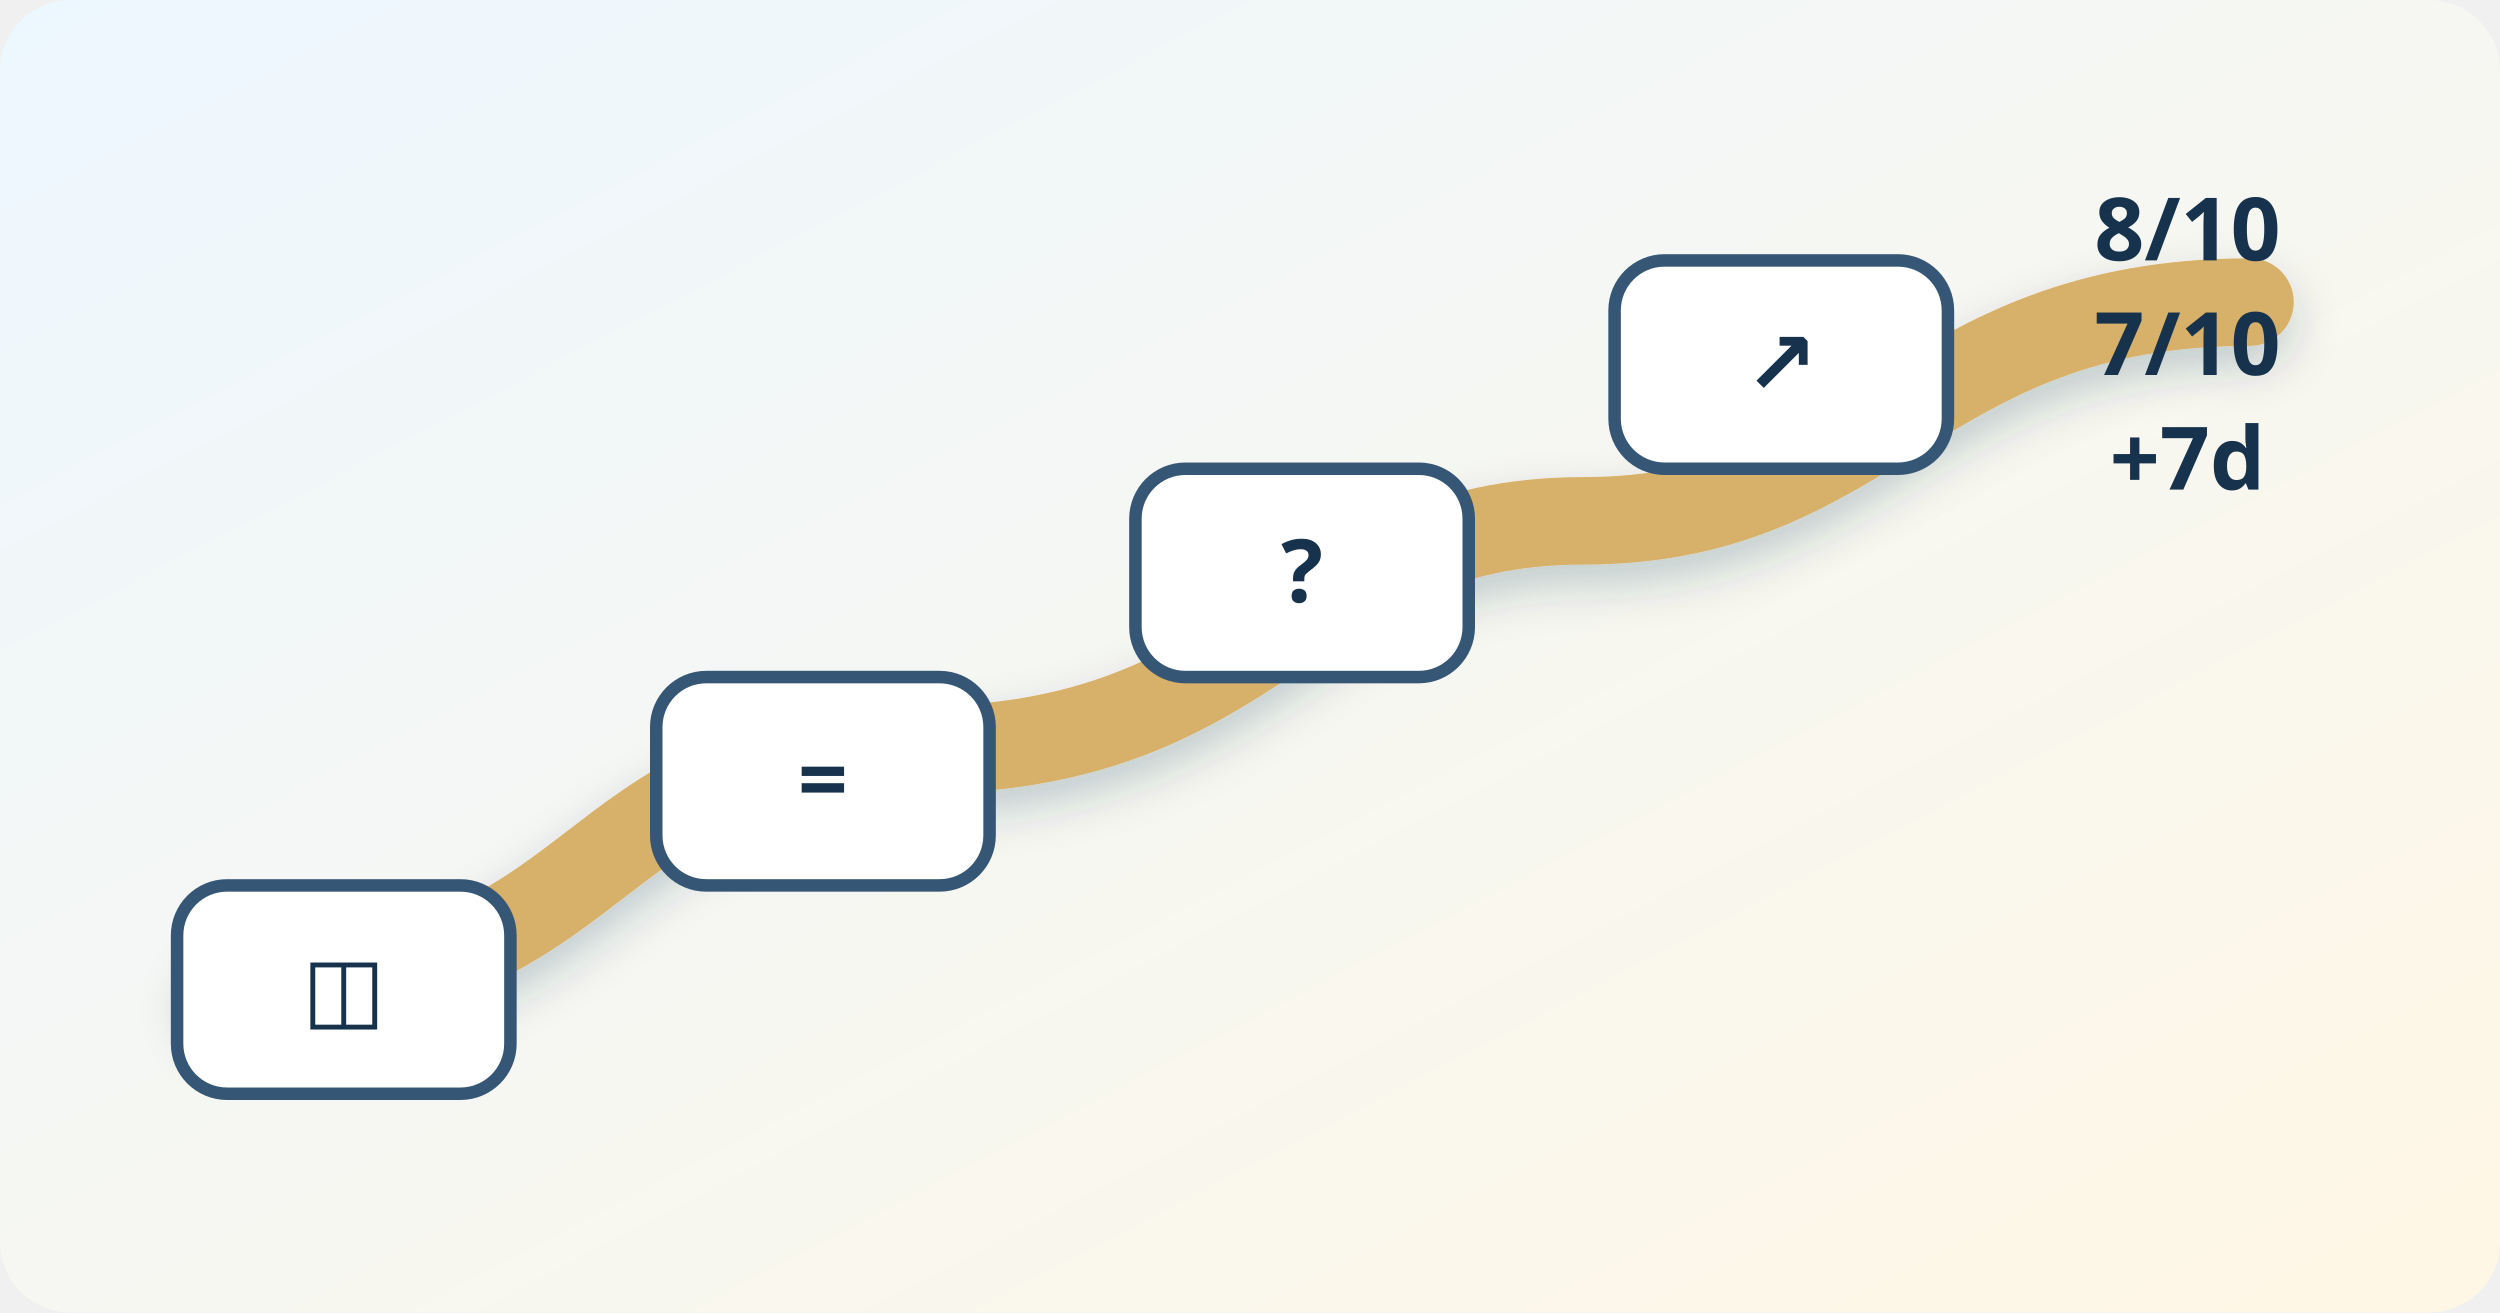
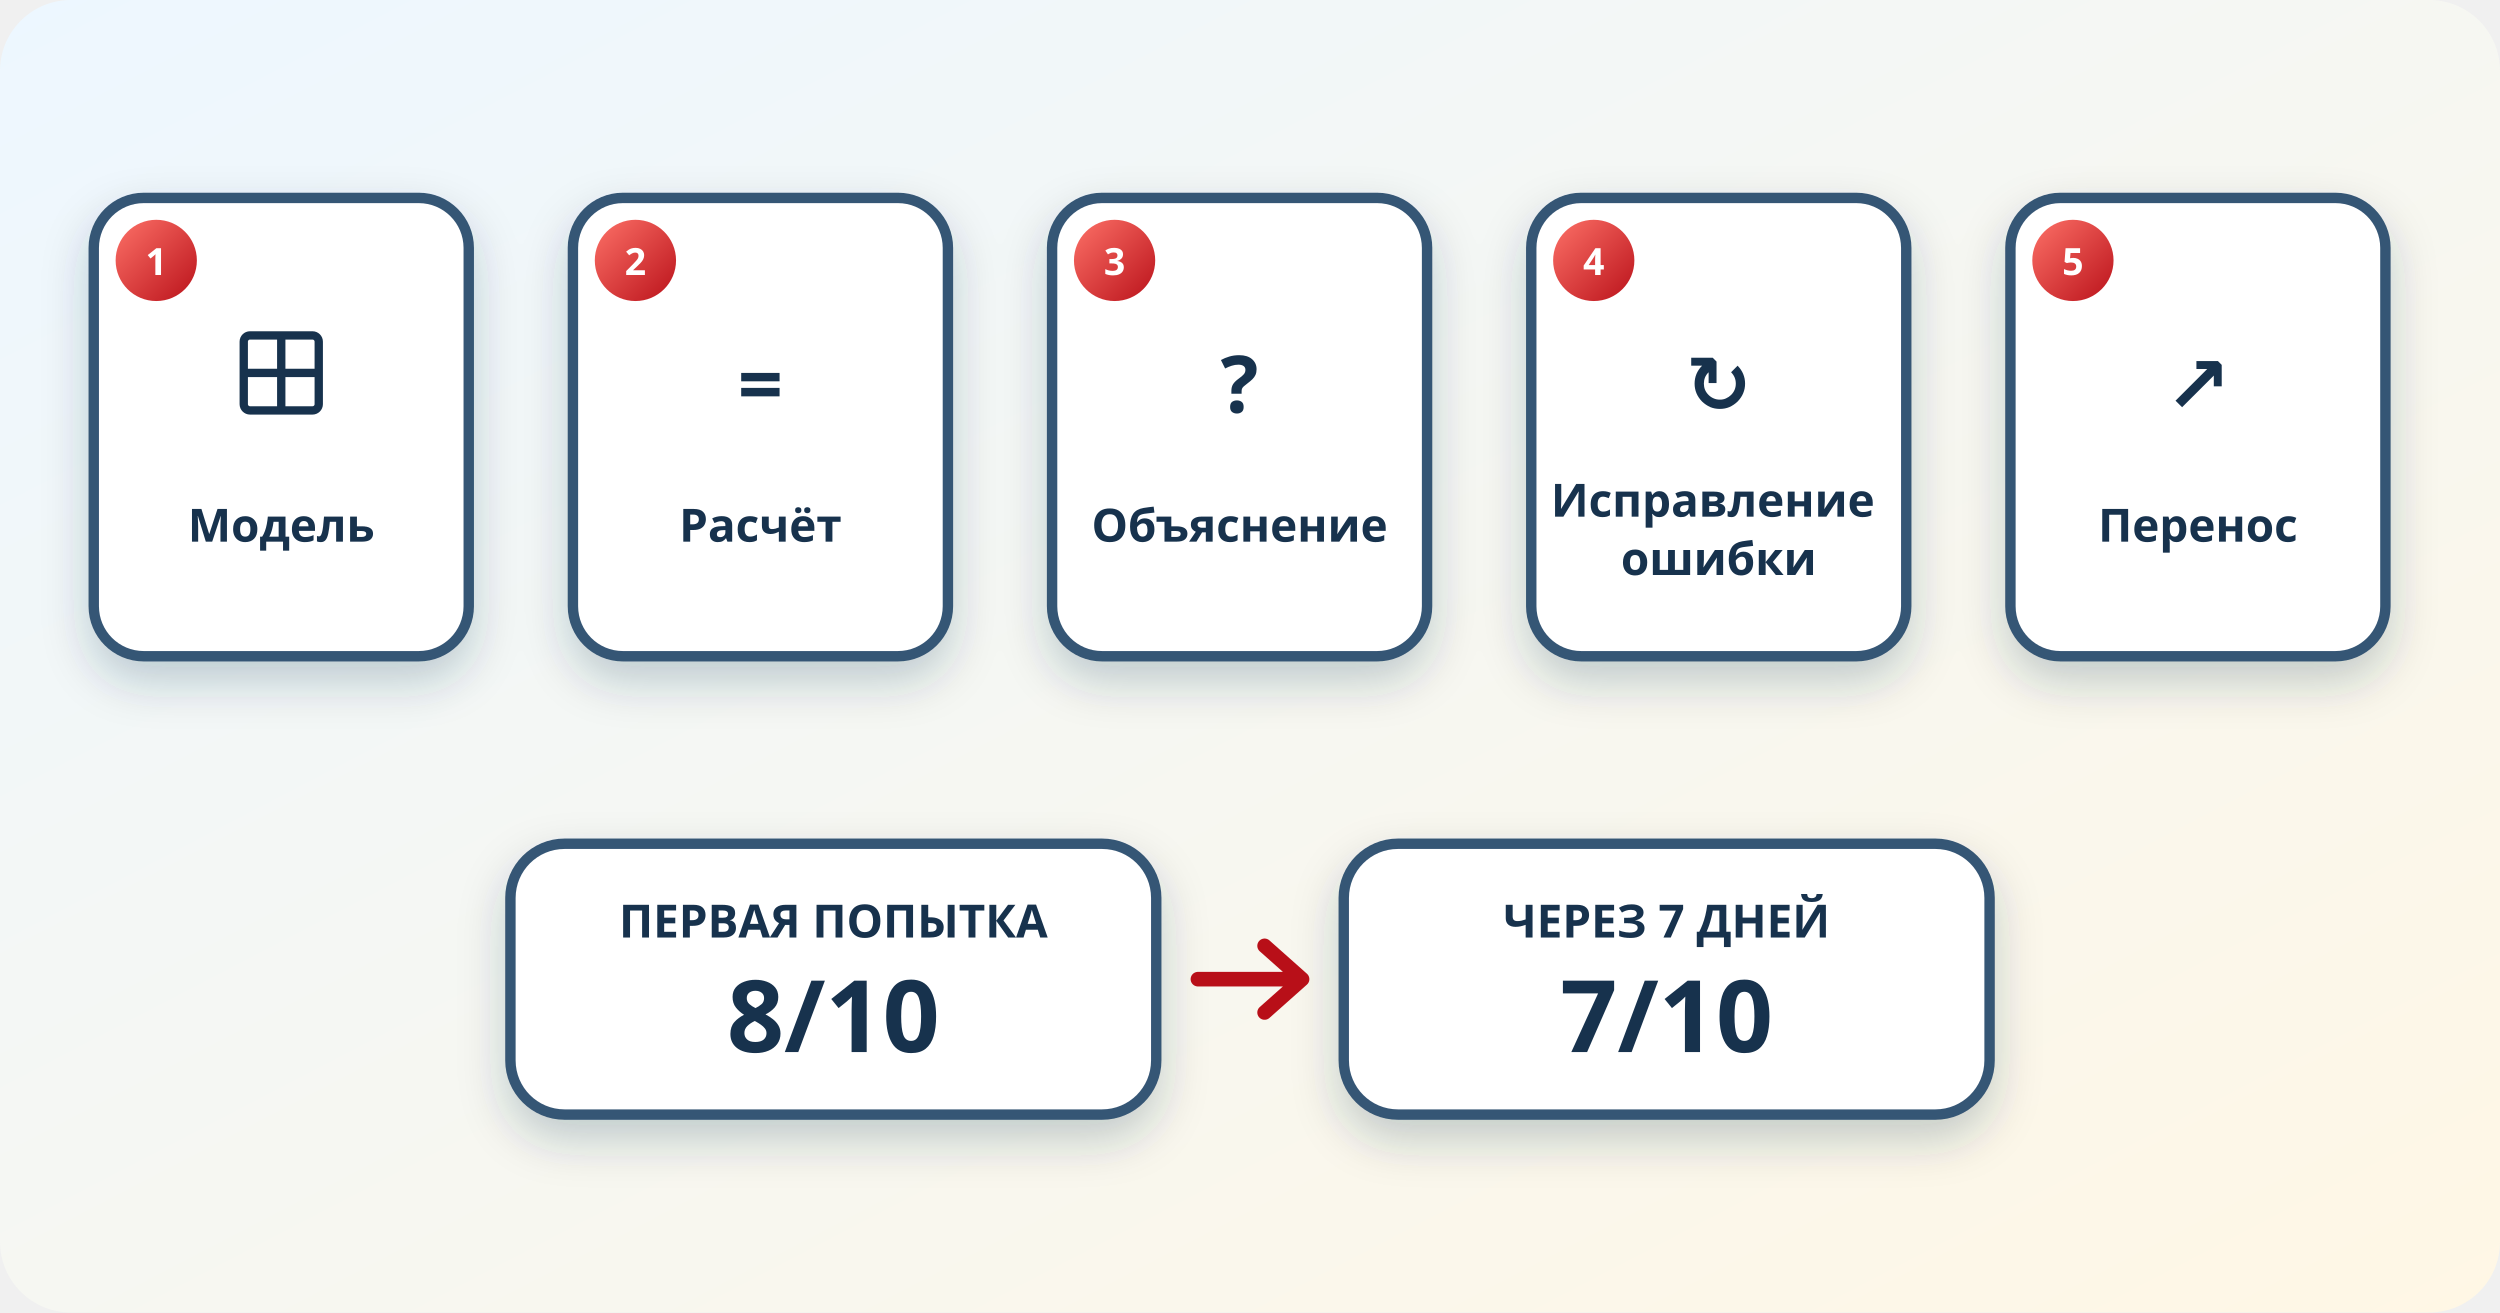
<svg xmlns="http://www.w3.org/2000/svg" viewBox="0 0 1200 630" role="img" aria-labelledby="title desc">
  <defs>
    <linearGradient id="bg" x1="0" y1="0" x2="1" y2="1">
      <stop stop-color="#edf7ff" />
      <stop offset="1" stop-color="#fff7e5" />
    </linearGradient>
    <linearGradient id="red" x1="0" y1="0" x2="1" y2="1">
      <stop stop-color="#ff746a" />
      <stop offset="1" stop-color="#b80f18" />
    </linearGradient>
    <linearGradient id="blue" x1="0" y1="0" x2="1" y2="1">
      <stop stop-color="#6dd8f2" />
      <stop offset="1" stop-color="#2369b3" />
    </linearGradient>
    <linearGradient id="gold" x1="0" y1="0" x2="1" y2="1">
      <stop stop-color="#ffe89a" />
      <stop offset="1" stop-color="#e39a16" />
    </linearGradient>
    <filter id="s" x="-30%" y="-30%" width="170%" height="180%">
      <feDropShadow dx="0" dy="10" stdDeviation="11" flood-color="#17324d" flood-opacity=".22" />
    </filter>
  </defs>
  <rect width="1200" height="630" rx="34" fill="url(#bg)" />
-   <path d="M110 475 C300 475 270 360 440 360 S620 250 760 250 S920 145 1080 145" fill="none" stroke="#d7b06a" stroke-width="42" stroke-linecap="round" filter="url(#s)" />
-   <g fill="#fff" stroke="#365675" stroke-width="6">
-     <rect x="85" y="425" width="160" height="100" rx="24" />
-     <rect x="315" y="325" width="160" height="100" rx="24" />
-     <rect x="545" y="225" width="160" height="100" rx="24" />
-     <rect x="775" y="125" width="160" height="100" rx="24" />
-   </g>
-   <g font-family="system-ui,sans-serif" font-size="42" font-weight="700" text-anchor="middle" fill="#17324d">
-     <text x="165" y="489">◫</text>
-     <text x="395" y="389">=</text>
-     <text x="625" y="289">?</text>
-     <text x="855" y="189">↗</text>
-     <text x="1050" y="125">8/10</text>
-     <text x="1050" y="180">7/10</text>
-     <text x="1050" y="235">+7d</text>
+   <g data-mastery-skills="5" font-family="system-ui,sans-serif" text-anchor="middle" fill="#17324d">
+     <path d="M135 205H1055" stroke="#d7b06a" stroke-width="24" stroke-linecap="round" filter="url(#s)" />
+     <g fill="#fff" stroke="#365675" stroke-width="5" filter="url(#s)">
+       <rect class="mastery-skill" x="45" y="95" width="180" height="220" rx="24" />
+       <rect class="mastery-skill" x="275" y="95" width="180" height="220" rx="24" />
+       <rect class="mastery-skill" x="505" y="95" width="180" height="220" rx="24" />
+       <rect class="mastery-skill" x="735" y="95" width="180" height="220" rx="24" />
+       <rect class="mastery-skill" x="965" y="95" width="180" height="220" rx="24" />
+     </g>
+     <g fill="url(#red)" stroke="#fff" stroke-width="3">
+       <circle cx="75" cy="125" r="21" />
+       <circle cx="305" cy="125" r="21" />
+       <circle cx="535" cy="125" r="21" />
+       <circle cx="765" cy="125" r="21" />
+       <circle cx="995" cy="125" r="21" />
+     </g>
+     <g fill="none" stroke="#17324d" stroke-width="4">
+       <rect x="117" y="161" width="36" height="36" rx="3" />
+       <path d="M135 161v36M117 179h36" />
+     </g>
+     <g font-size="38" font-weight="800">
+       <text x="365" y="198">=</text>
+       <text x="595" y="198">?</text>
+       <text x="825" y="198">↻</text>
+       <text x="1055" y="198">↗</text>
+     </g>
+     <g font-size="22" font-weight="750">
+       <text x="135" y="260">Модель</text>
+       <text x="365" y="260">Расчёт</text>
+       <text x="595" y="260">Объяснение</text>
+       <text x="825" y="248">
+         <tspan x="825">Исправление</tspan>
+         <tspan x="825" dy="28">ошибки</tspan>
+       </text>
+       <text x="1055" y="260">Перенос</text>
+     </g>
+     <g font-size="18" font-weight="800" fill="#fff">
+       <text x="75" y="132">1</text>
+       <text x="305" y="132">2</text>
+       <text x="535" y="132">3</text>
+       <text x="765" y="132">4</text>
+       <text x="995" y="132">5</text>
+     </g>
+     <g filter="url(#s)">
+       <rect x="245" y="405" width="310" height="130" rx="26" fill="#fff" stroke="#365675" stroke-width="5" />
+       <rect x="645" y="405" width="310" height="130" rx="26" fill="#fff" stroke="#365675" stroke-width="5" />
+     </g>
+     <g font-weight="750">
+       <text x="400" y="450" font-size="22">ПЕРВАЯ ПОПЫТКА</text>
+       <text x="400" y="505" font-size="48">8/10</text>
+       <text x="800" y="450" font-size="22">ЧЕРЕЗ 7 ДНЕЙ</text>
+       <text x="800" y="505" font-size="48">7/10</text>
+     </g>
+     <path d="M575 470H625l-18-16m18 16l-18 16" fill="none" stroke="#b80f18" stroke-width="7" stroke-linecap="round" stroke-linejoin="round" />
  </g>
</svg>
